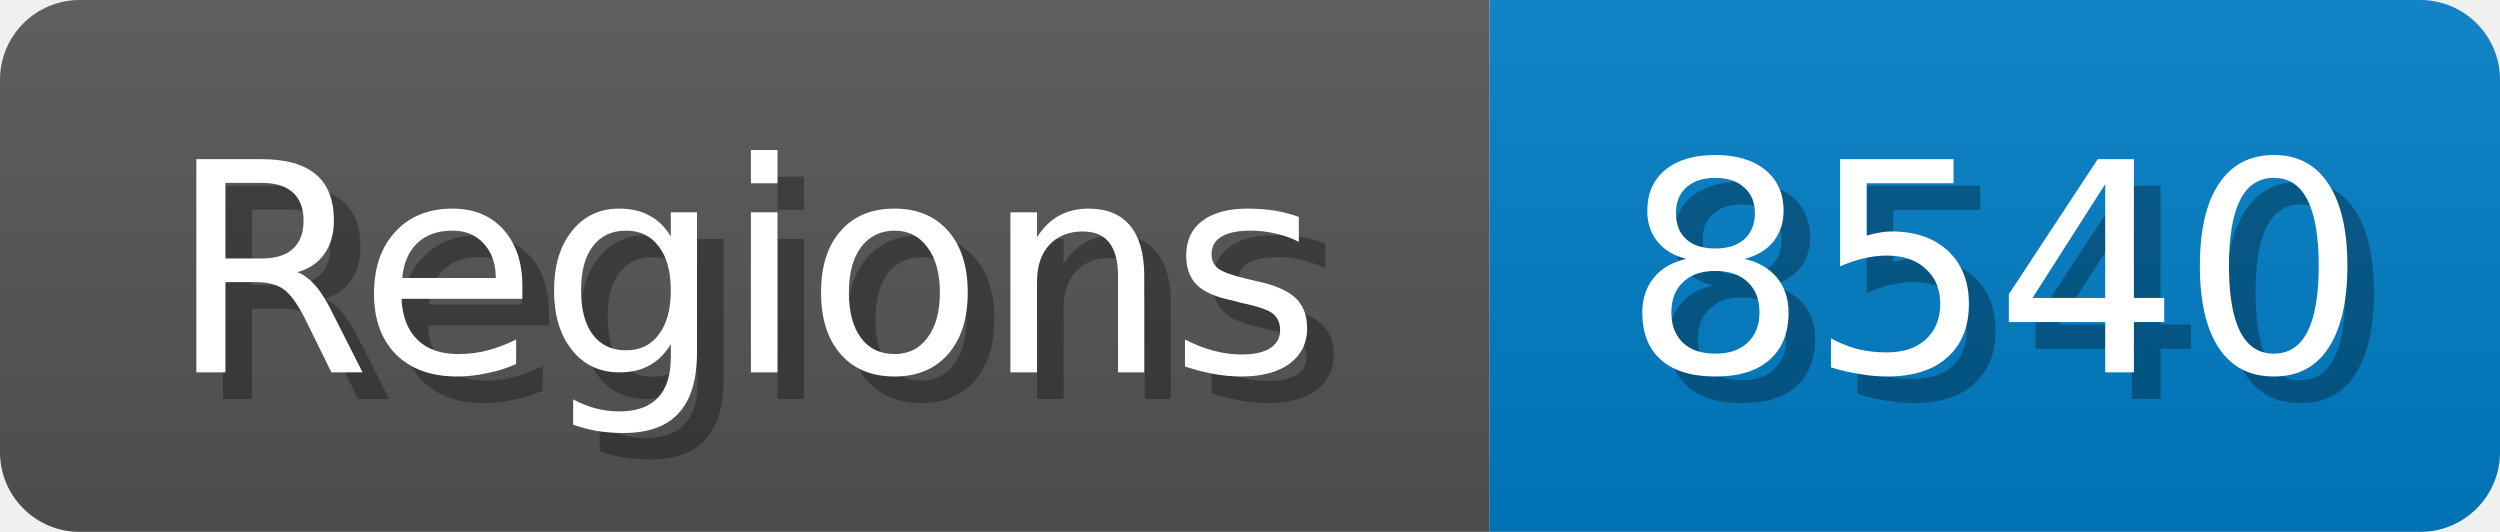
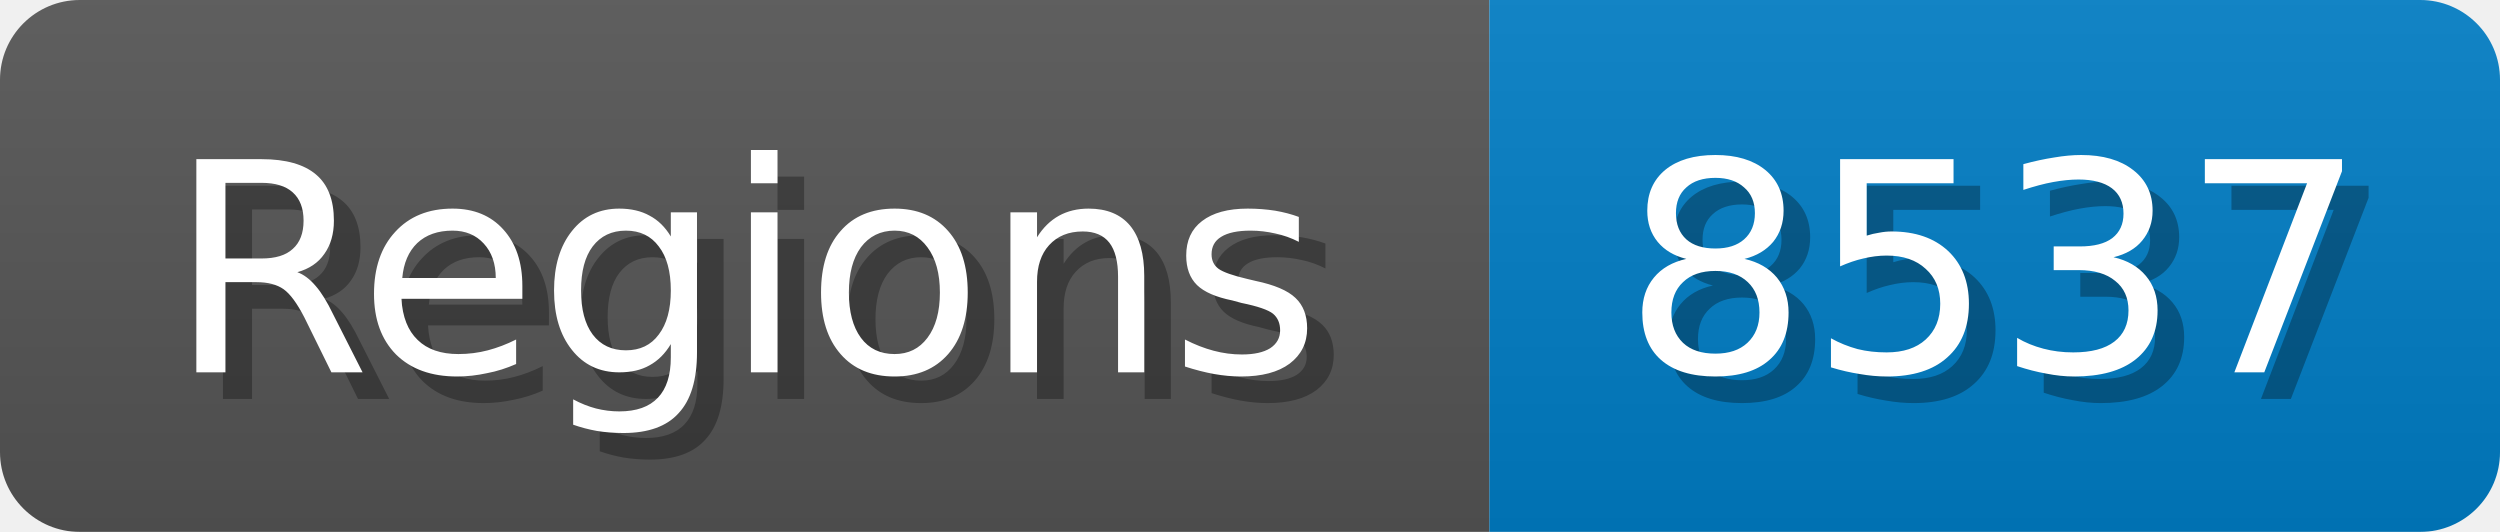
<svg xmlns="http://www.w3.org/2000/svg" width="94" height="20">
  <linearGradient id="b" x2="0" y2="100%">
    <stop offset="0" stop-color="#bbb" stop-opacity=".1" />
    <stop offset="1" stop-opacity=".1" />
  </linearGradient>
  <mask id="anybadge_1">
    <rect width="94" height="20" rx="3" fill="#fff" />
  </mask>
  <g mask="url(#anybadge_1)">
    <path fill="#555" d="M0 0h56v20H0z" />
    <path fill="#007ec6" d="M56 0h38v20H56z" />
    <path fill="url(#b)" d="M0 0h94v20H0z" />
  </g>
  <g fill="#fff" text-anchor="middle" font-family="DejaVu Sans,Verdana,Geneva,sans-serif" font-size="11">
    <text x="29.0" y="15" fill="#010101" fill-opacity=".3">Regions</text>
    <text x="28.0" y="14">Regions</text>
  </g>
  <g fill="#fff" text-anchor="middle" font-family="DejaVu Sans,Verdana,Geneva,sans-serif" font-size="11">
-     <text x="76.0" y="15" fill="#010101" fill-opacity=".3">8540</text>
-     <text x="75.0" y="14">8540</text>
+     <text x="76.0" y="15" fill="#010101" fill-opacity=".3">8537</text>
+     <text x="75.0" y="14">8537</text>
  </g>
</svg>
